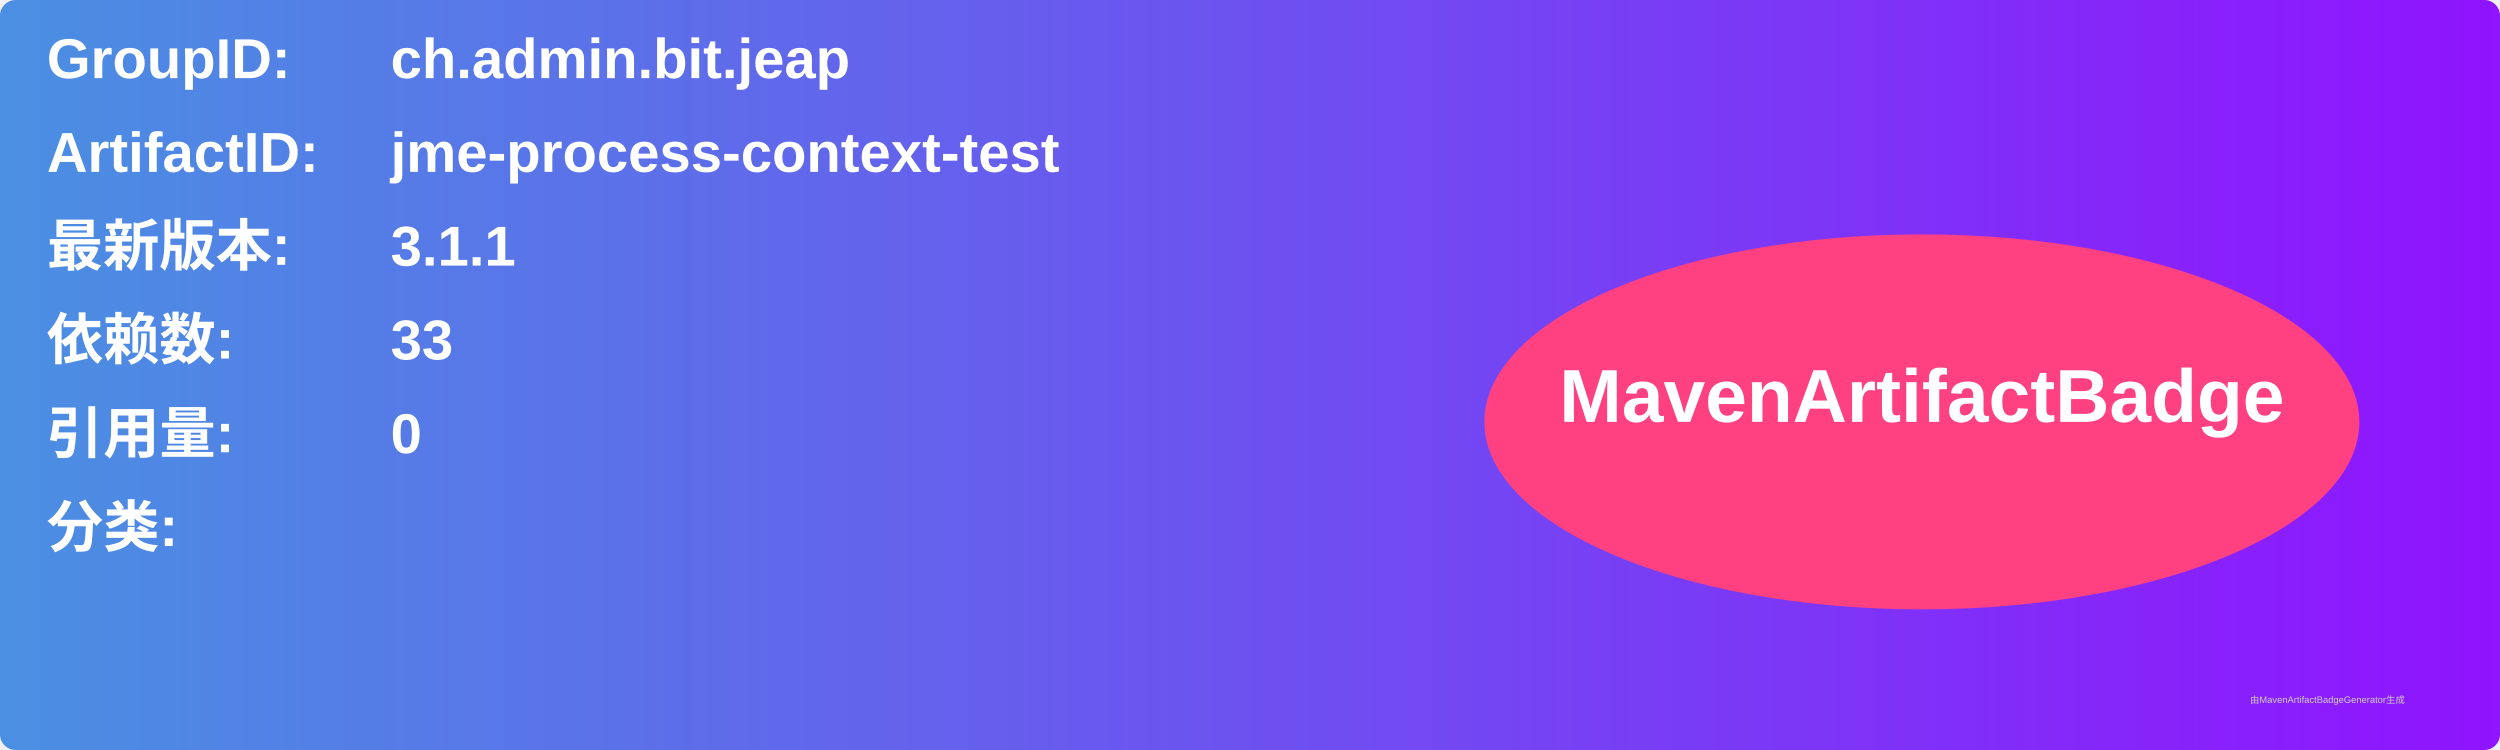
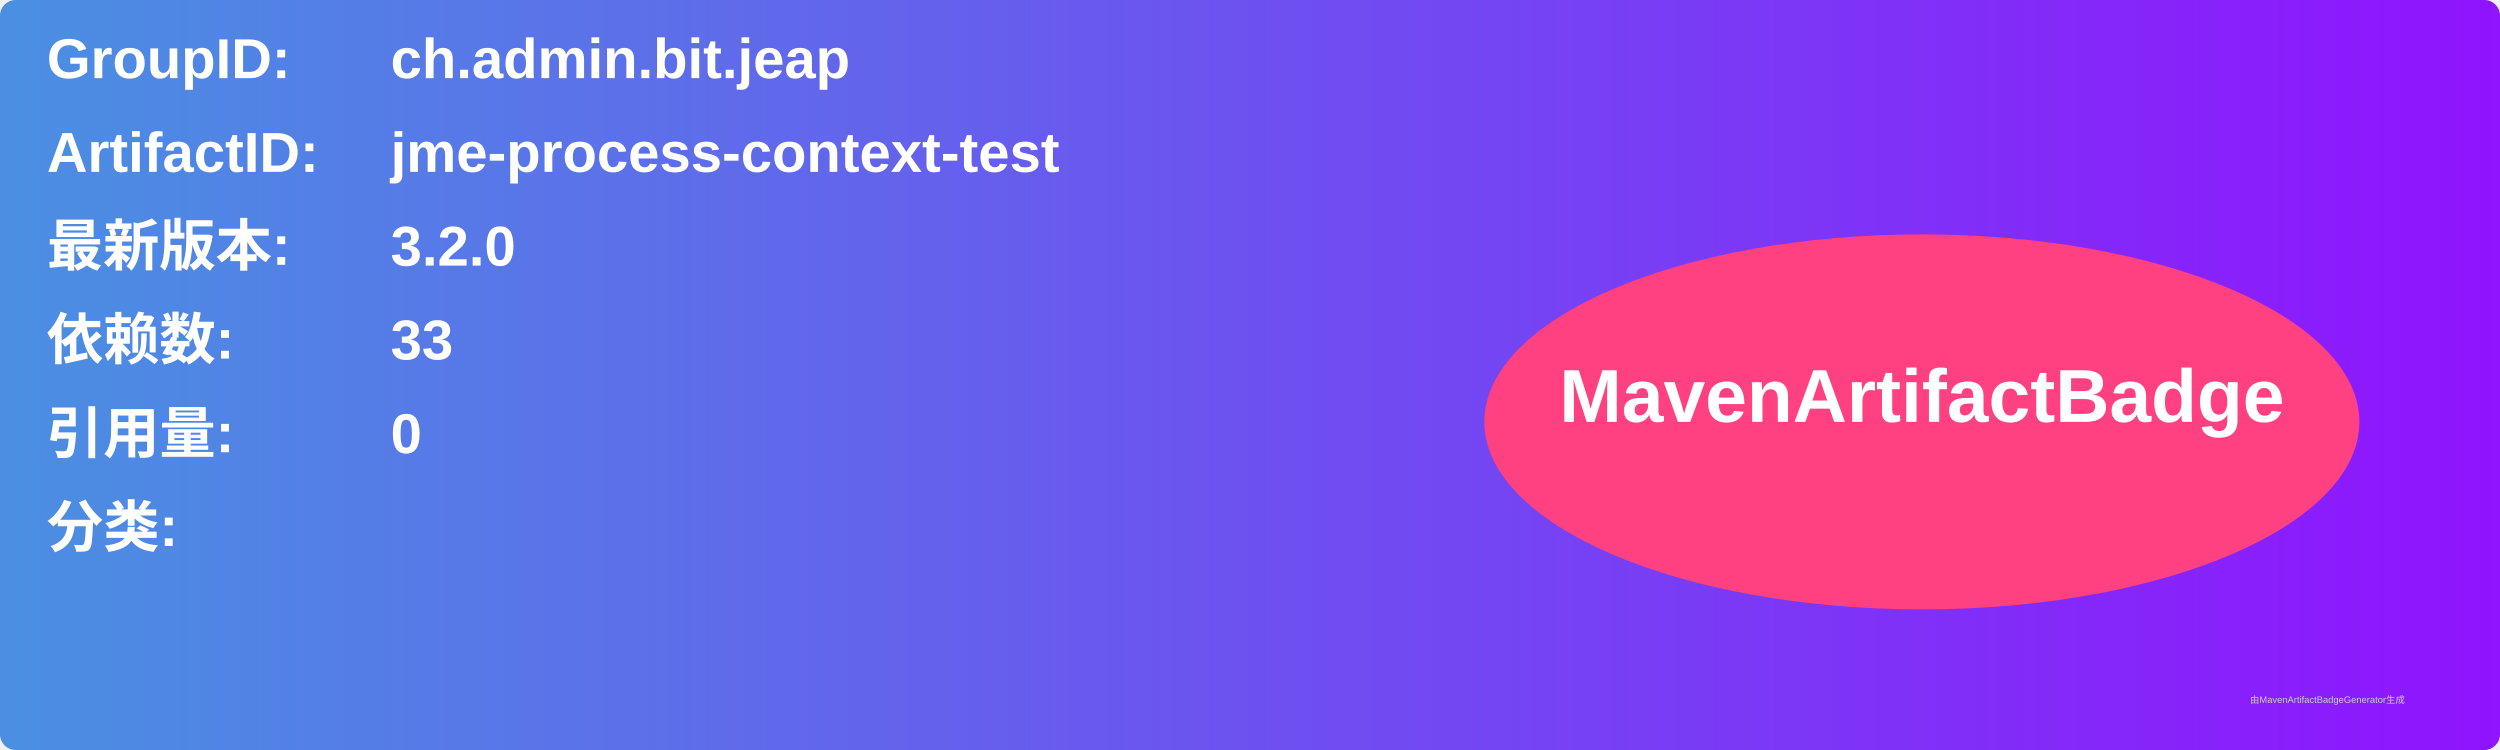
<svg xmlns="http://www.w3.org/2000/svg" width="800" height="240" viewBox="0 0 800 240">
  <linearGradient id="grad" x1="0%" y1="0%" x2="100%" y2="0%">
    <stop offset="0%" stop-color="#4a90e2" />
    <stop offset="100%" stop-color="#9013fe" />
  </linearGradient>
  <rect width="100%" height="100%" rx="5" ry="5" fill="url(#grad)" />
  <g transform="translate(15, 15)">
    <text x="0" y="10" font-family="Arial" font-size="18" fill="white" font-weight="bold" width="260">GroupID:</text>
    <text x="110" y="10" font-family="Arial" font-size="18" fill="white" font-weight="bold" width="460">ch.admin.bit.jeap</text>
    <text x="0" y="40" font-family="Arial" font-size="18" fill="white" font-weight="bold" width="260">ArtifactID:</text>
    <text x="110" y="40" font-family="Arial" font-size="18" fill="white" font-weight="bold" width="460">jme-process-context-test</text>
    <text x="0" y="70" font-family="Arial" font-size="18" fill="white" font-weight="bold">最新版本:</text>
    <text x="110" y="70" font-family="Arial" font-size="18" fill="white" font-weight="bold">
-       <tspan font-weight="bold">3.1.1</tspan>
+       <tspan font-weight="bold">3.2.0</tspan>
    </text>
    <text x="0" y="100" font-family="Arial" font-size="18" fill="white" font-weight="bold">依赖数: </text>
    <text x="110" y="100" font-family="Arial" font-size="18" fill="white">
      <tspan font-weight="bold">33</tspan>
    </text>
    <text x="0" y="130" font-family="Arial" font-size="18" fill="white" font-weight="bold">引用量: </text>
    <text x="110" y="130" font-family="Arial" font-size="18" fill="white">
      <tspan font-weight="bold">0</tspan>
    </text>
    <text x="0" y="160" font-family="Arial" font-size="18" fill="white" font-weight="bold">分类:</text>
    <text x="10" y="190" font-family="Arial" font-size="10" fill="white">
      <tspan font-weight="bold" />
    </text>
    <ellipse cx="600" cy="120" rx="140" ry="60" fill="#ff4081" />
    <text x="600" y="120" text-anchor="middle" font-family="Arial" font-size="24" fill="white" font-weight="bold">MavenArtifactBadge</text>
  </g>
  <text x="720" y="225" font-family="Arial" font-size="3" fill="#d0d0d0">由MavenArtifactBadgeGenerator生成</text>
</svg>
